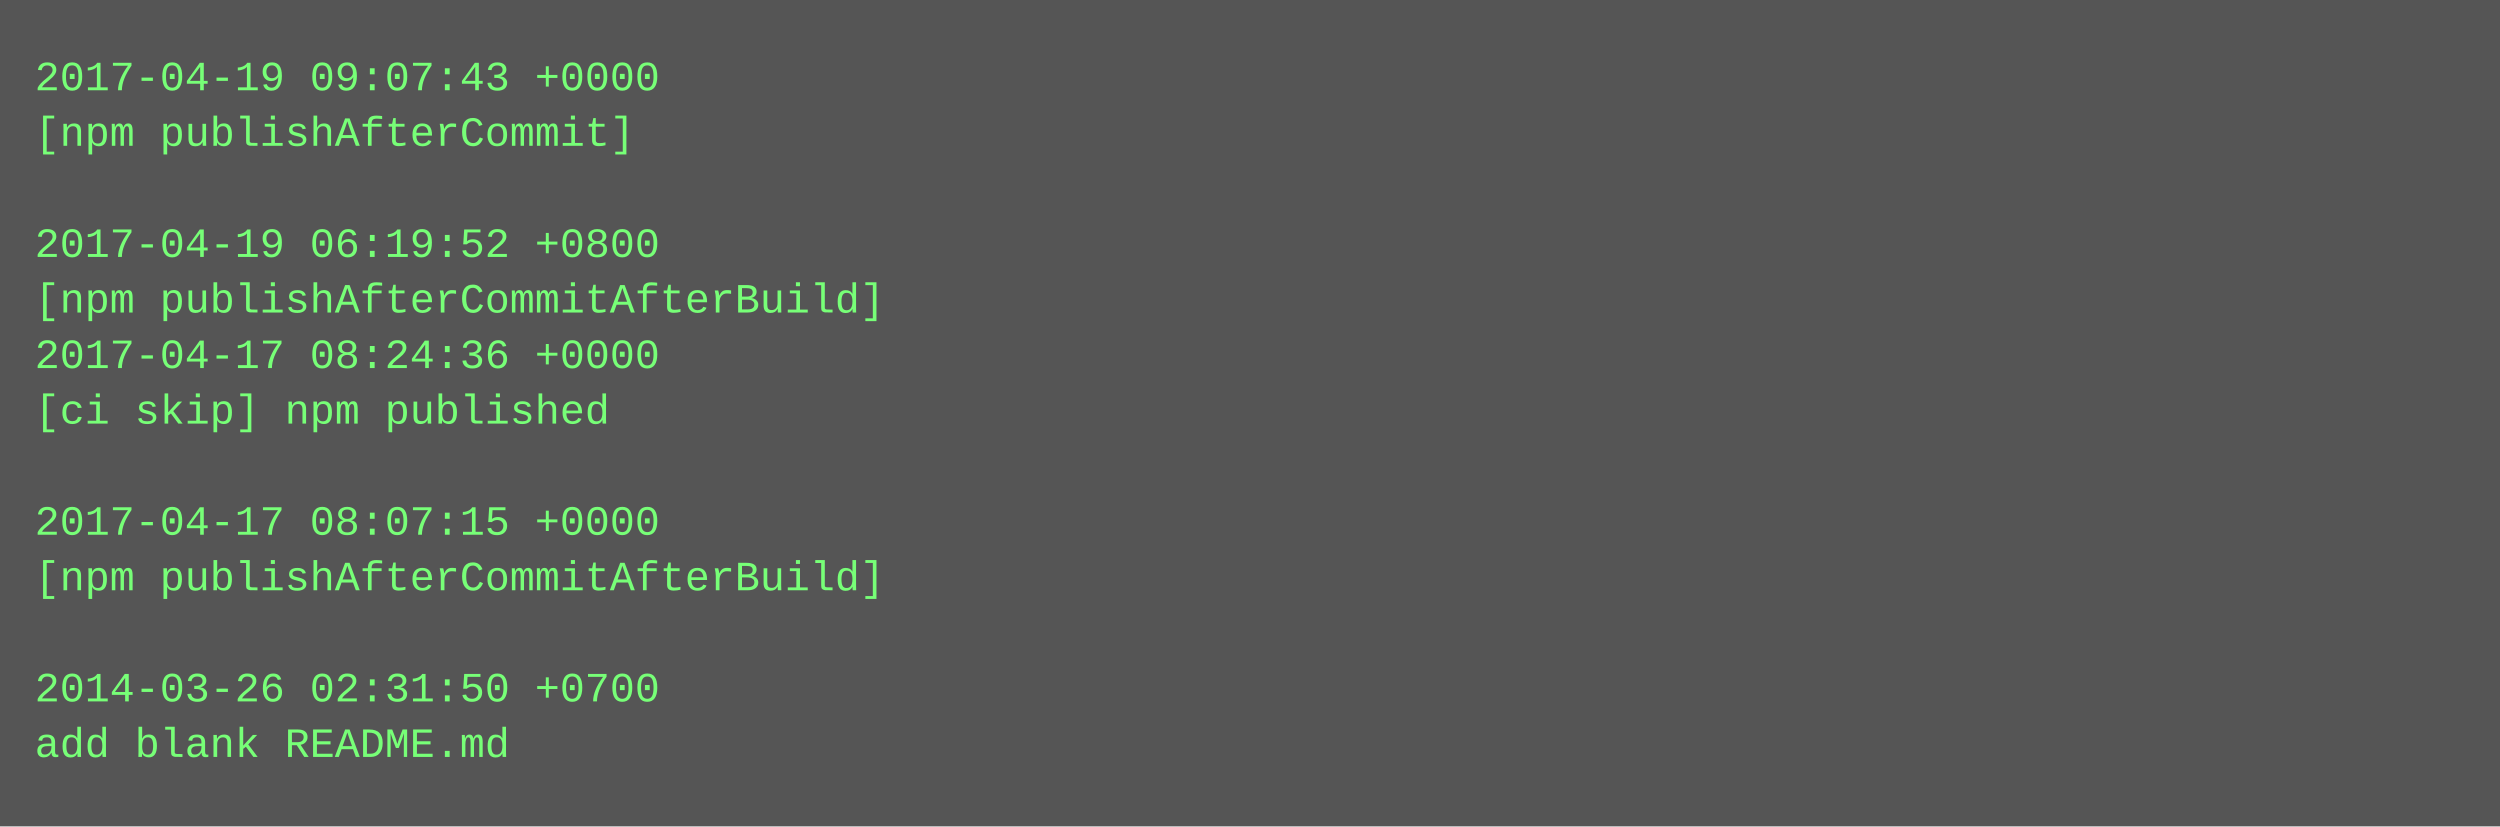
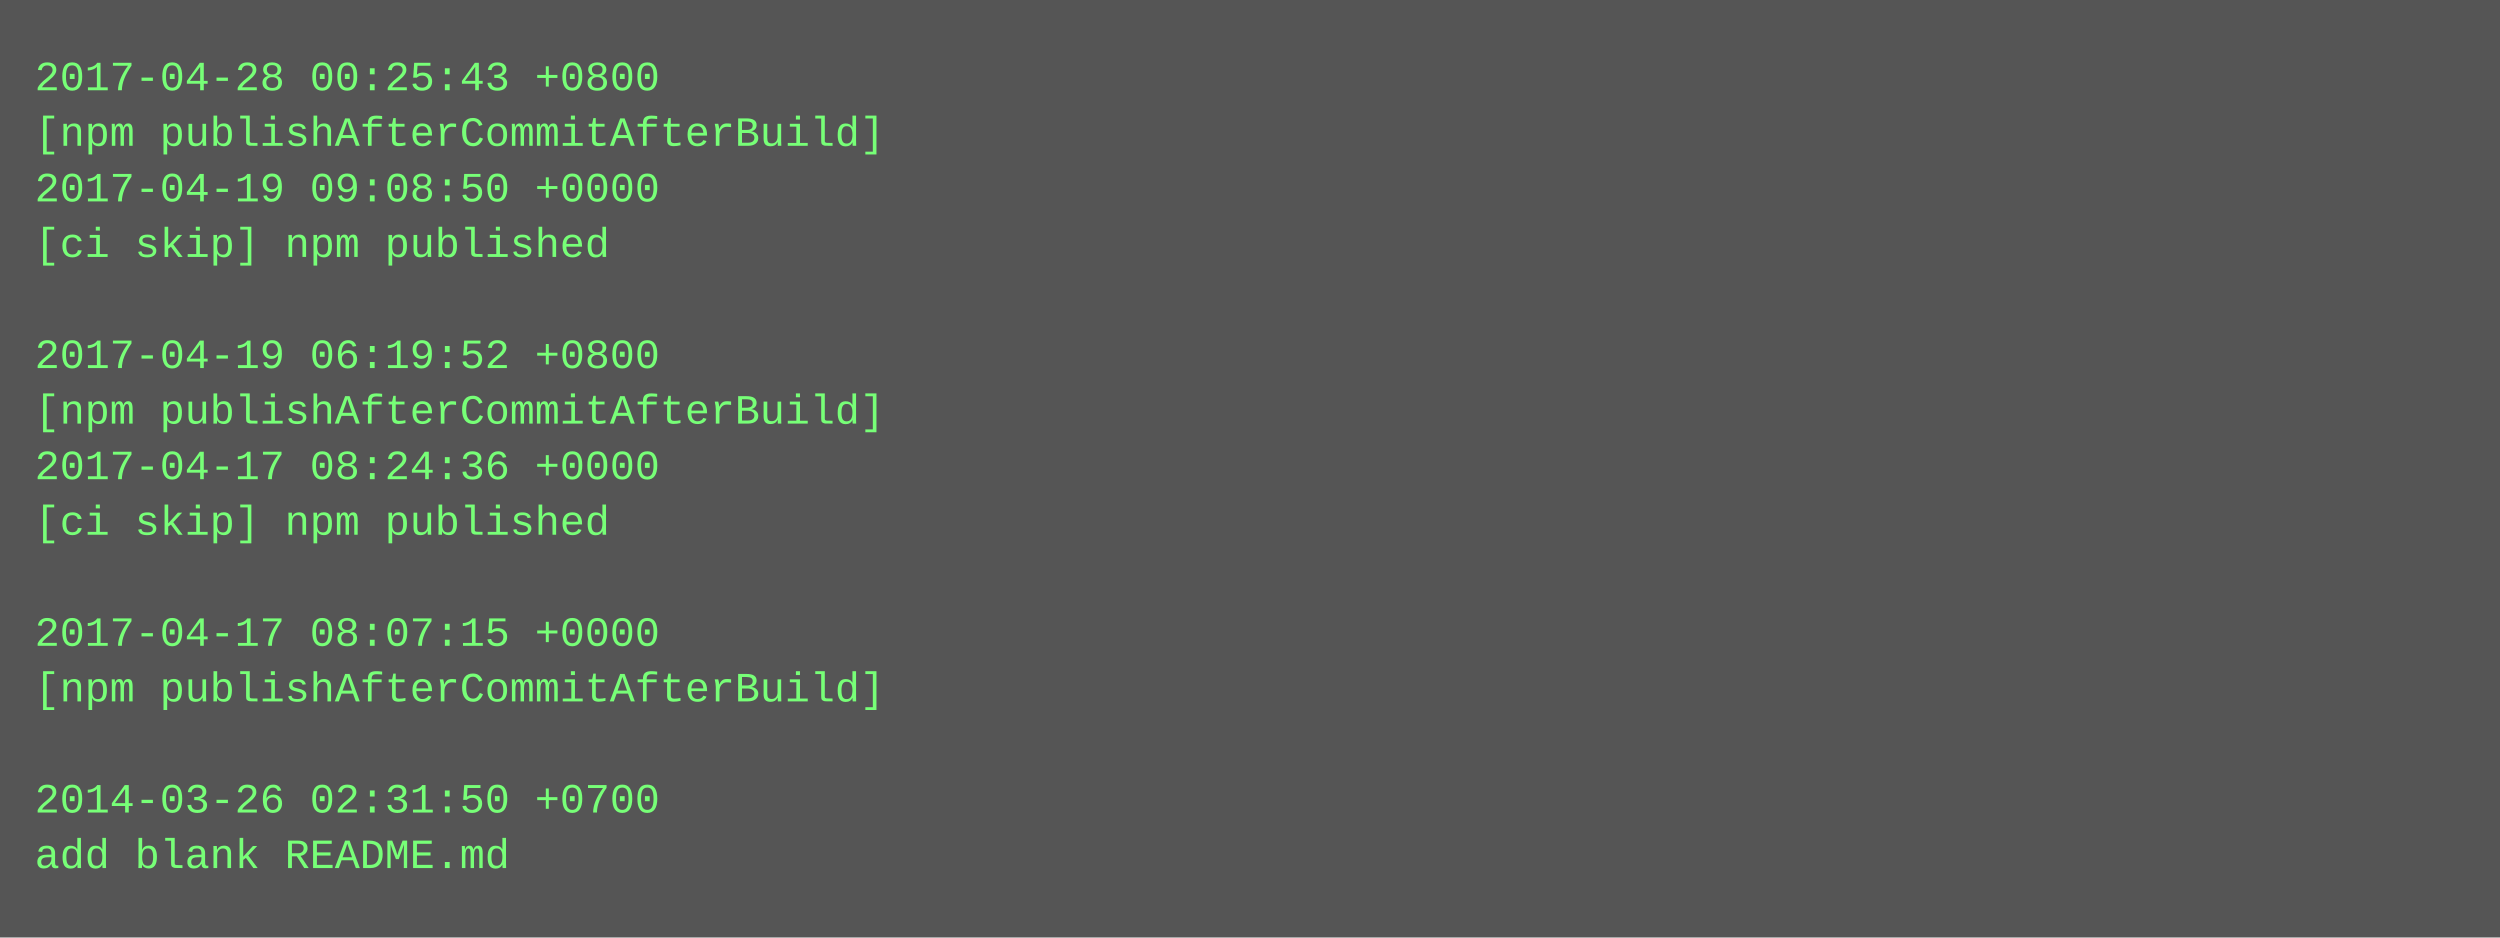
- <svg xmlns="http://www.w3.org/2000/svg" height="238" width="720">
-   <rect height="238" fill="#555" width="720" />
+ <svg xmlns="http://www.w3.org/2000/svg" height="270" width="720">
+   <rect height="270" fill="#555" width="720" />
  <text fill="#7f7" font-family="Courier New" font-size="12" xml:space="preserve">
-     <tspan x="10" y="26">2017-04-19 09:07:43 +0000</tspan>
-     <tspan x="10" y="42">[npm publishAfterCommit]</tspan>
-     <tspan x="10" y="58" />
-     <tspan x="10" y="74">2017-04-19 06:19:52 +0800</tspan>
-     <tspan x="10" y="90">[npm publishAfterCommitAfterBuild]</tspan>
-     <tspan x="10" y="106">2017-04-17 08:24:36 +0000</tspan>
-     <tspan x="10" y="122">[ci skip] npm published</tspan>
-     <tspan x="10" y="138" />
-     <tspan x="10" y="154">2017-04-17 08:07:15 +0000</tspan>
-     <tspan x="10" y="170">[npm publishAfterCommitAfterBuild]</tspan>
-     <tspan x="10" y="186" />
-     <tspan x="10" y="202">2014-03-26 02:31:50 +0700</tspan>
-     <tspan x="10" y="218">add blank README.md</tspan>
+     <tspan x="10" y="26">2017-04-28 00:25:43 +0800</tspan>
+     <tspan x="10" y="42">[npm publishAfterCommitAfterBuild]</tspan>
+     <tspan x="10" y="58">2017-04-19 09:08:50 +0000</tspan>
+     <tspan x="10" y="74">[ci skip] npm published</tspan>
+     <tspan x="10" y="90" />
+     <tspan x="10" y="106">2017-04-19 06:19:52 +0800</tspan>
+     <tspan x="10" y="122">[npm publishAfterCommitAfterBuild]</tspan>
+     <tspan x="10" y="138">2017-04-17 08:24:36 +0000</tspan>
+     <tspan x="10" y="154">[ci skip] npm published</tspan>
+     <tspan x="10" y="170" />
+     <tspan x="10" y="186">2017-04-17 08:07:15 +0000</tspan>
+     <tspan x="10" y="202">[npm publishAfterCommitAfterBuild]</tspan>
+     <tspan x="10" y="218" />
+     <tspan x="10" y="234">2014-03-26 02:31:50 +0700</tspan>
+     <tspan x="10" y="250">add blank README.md</tspan>
  </text>
</svg>
